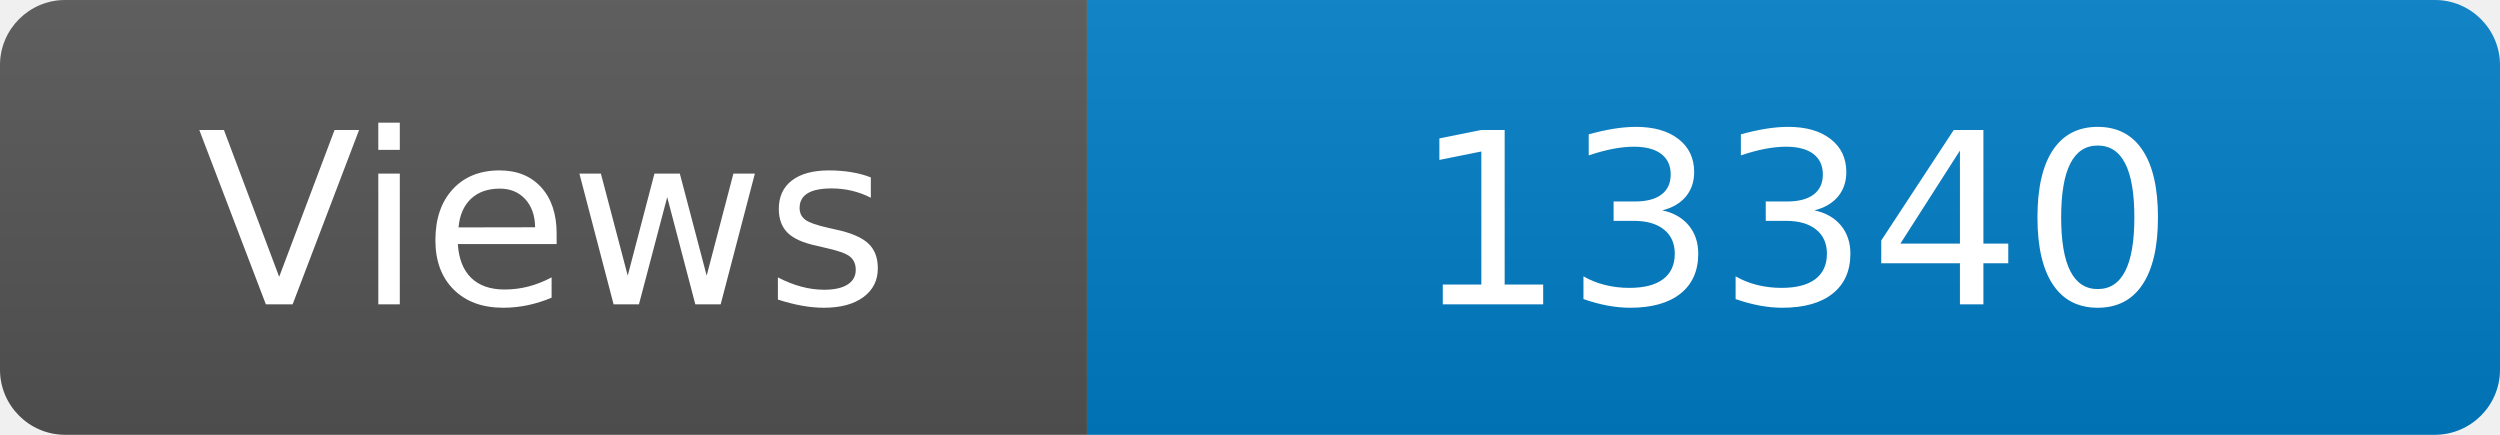
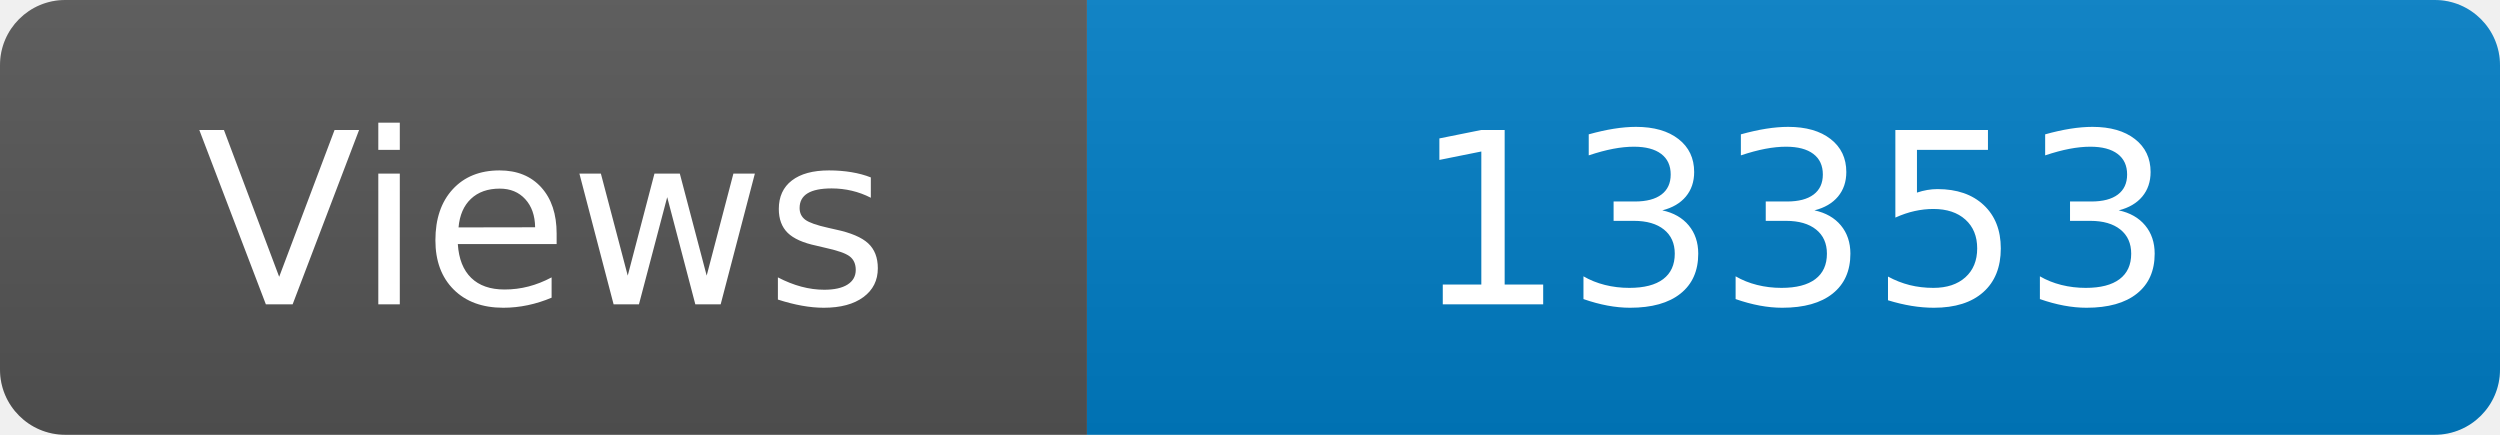
<svg xmlns="http://www.w3.org/2000/svg" width="115" height="20" role="img" aria-label="Maintained?: yes">
  <linearGradient id="s" x2="0" y2="100%">
    <stop offset="0" stop-color="#bbb" stop-opacity=".1" />
    <stop offset="1" stop-opacity=".1" />
  </linearGradient>
  <clipPath id="r">
    <rect width="115" height="20" rx="3" fill="#fff" />
  </clipPath>
  <g clip-path="url(#r)">
    <rect width="50" height="20" fill="#555" />
    <rect x="50" width="160" height="20" fill="#007ec6" />
    <rect width="115" height="20" fill="url(#s)" />
  </g>
  <g fill="#fff" text-anchor="middle" font-family="Verdana,Geneva,DejaVu Sans,sans-serif" font-size="110">
    <text x="250" y="140" transform="scale(.1)" fill="#fff">Views</text>
-     <text x="825" y="140" transform="scale(.1)" fill="#fff">13340</text>
+     <text x="825" y="140" transform="scale(.1)" fill="#fff">13353</text>
  </g>
</svg>
